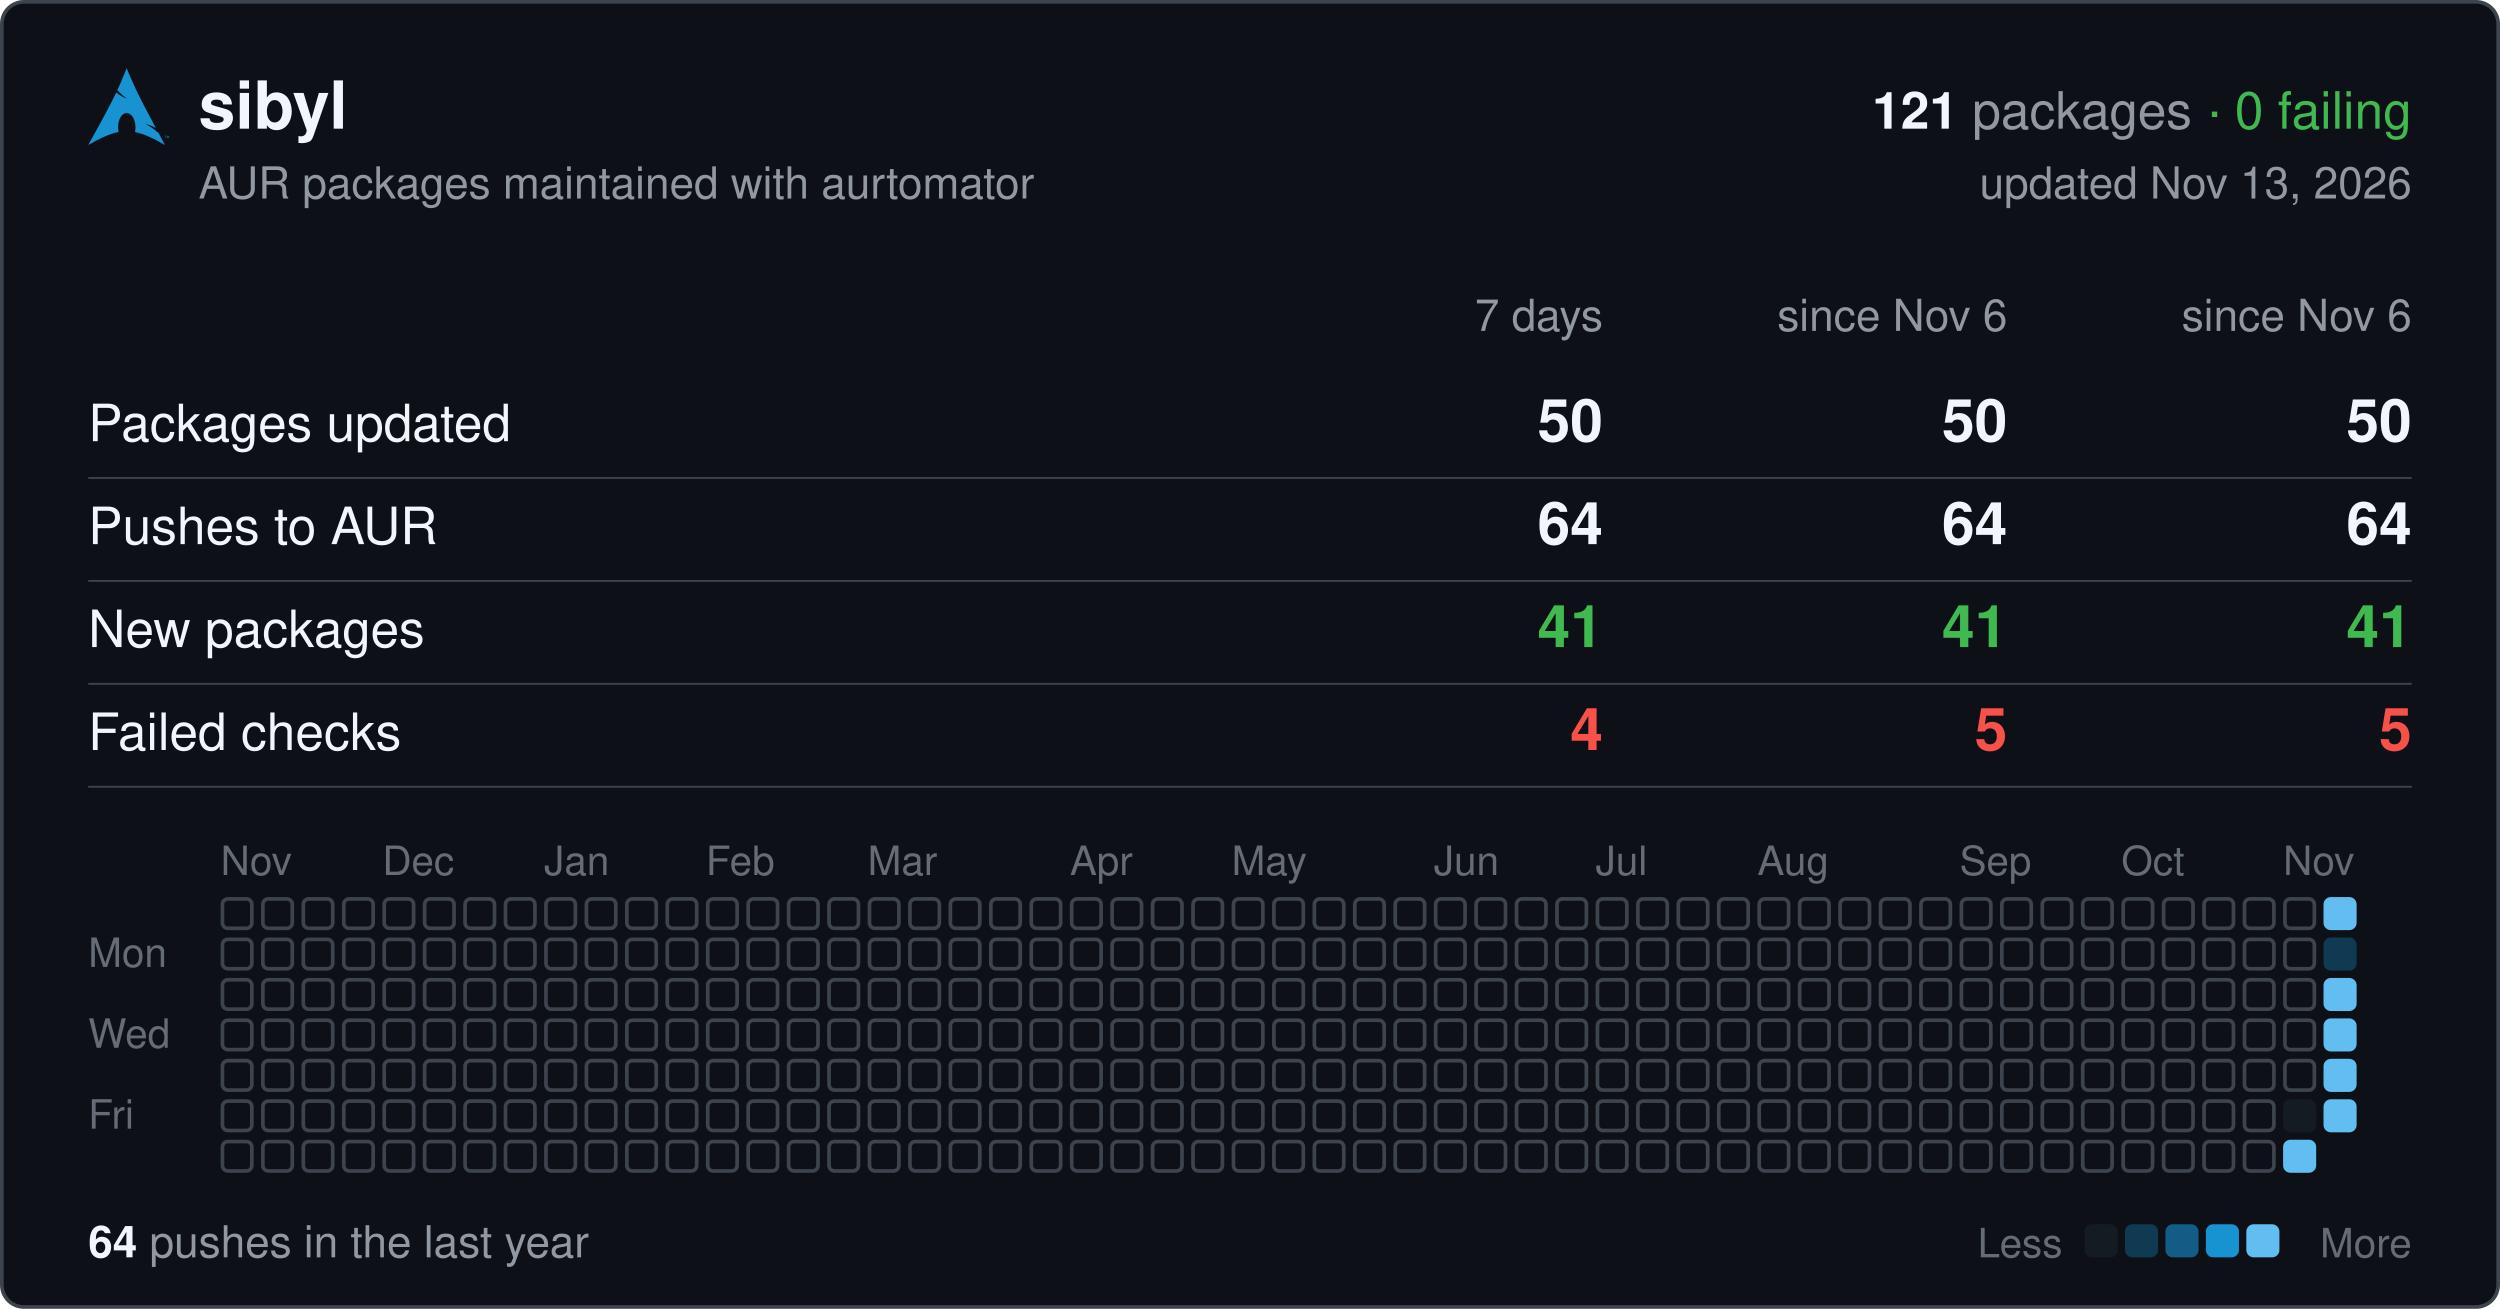
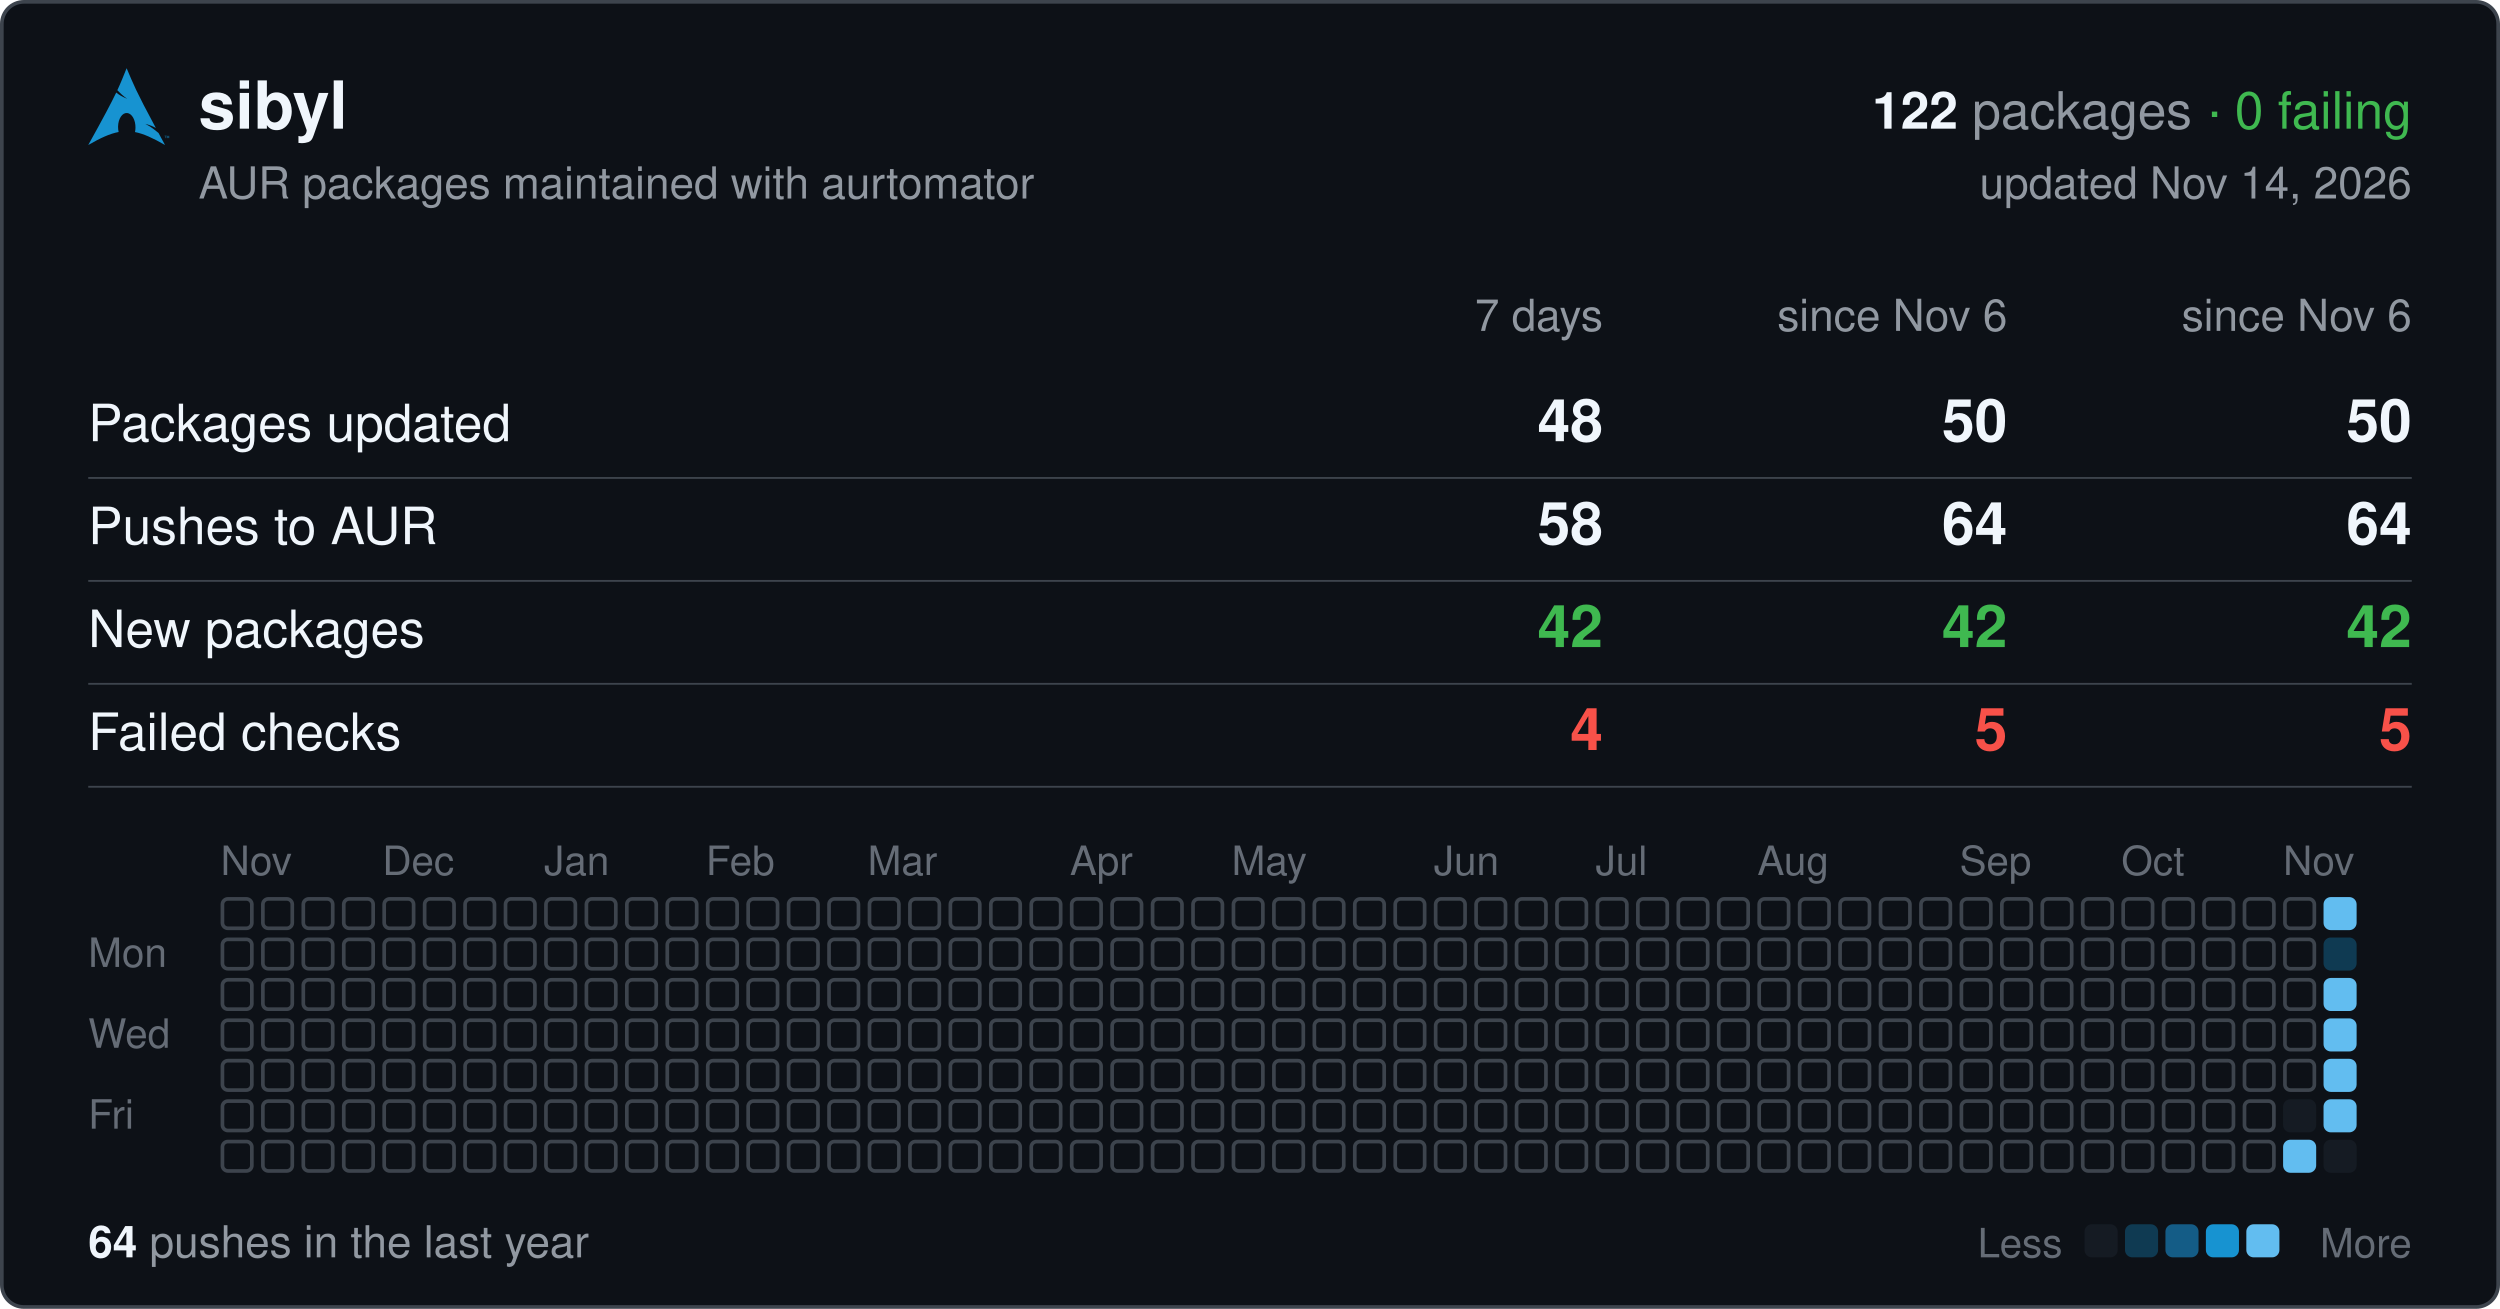
<svg xmlns="http://www.w3.org/2000/svg" width="680" height="356" viewBox="0 0 680 356" font-family="-apple-system,BlinkMacSystemFont,'Segoe UI',Helvetica,Arial,sans-serif">
  <rect x="0.5" y="0.5" width="679" height="355" rx="6" fill="#0d1117" stroke="#3d444d" />
  <svg x="24" y="18" width="22" height="22" viewBox="0 0 24 24">
    <path fill="#1793d1" d="M11.39.605C10.376 3.092 9.764 4.72 8.635 7.132c.693.734 1.543 1.589 2.923 2.554-1.484-.61-2.496-1.224-3.252-1.86C6.86 10.842 4.596 15.138 0 23.395c3.612-2.085 6.412-3.37 9.021-3.862a6.61 6.61 0 01-.171-1.547l.003-.115c.058-2.315 1.261-4.095 2.687-3.973 1.426.12 2.534 2.096 2.478 4.409a6.52 6.52 0 01-.146 1.243c2.58.505 5.352 1.787 8.914 3.844-.702-1.293-1.33-2.459-1.929-3.57-.943-.73-1.926-1.682-3.933-2.713 1.38.359 2.367.772 3.137 1.234-6.09-11.334-6.582-12.84-8.67-17.74zM22.898 21.36v-.623h-.234v-.084h.562v.084h-.234v.623h.331v-.707h.142l.167.5.034.107a2.26 2.26 0 01.038-.114l.17-.493H24v.707h-.091v-.593l-.206.593h-.084l-.205-.602v.602h-.091" />
  </svg>
  <text x="54" y="35" font-size="18" font-weight="600" fill="#f0f6fc">sibyl</text>
  <text x="656" y="35" font-size="14" text-anchor="end" fill="#9198a1">
-     <tspan font-weight="600" fill="#f0f6fc">121</tspan> packages <tspan fill="#3fb950">· 0 failing</tspan>
+     <tspan font-weight="600" fill="#f0f6fc">122</tspan> packages <tspan fill="#3fb950">· 0 failing</tspan>
  </text>
  <text x="54" y="54" font-size="12" fill="#9198a1">AUR packages maintained with aurtomator</text>
-   <text x="656" y="54" font-size="12" text-anchor="end" fill="#9198a1">updated Nov 13, 2026</text>
+   <text x="656" y="54" font-size="12" text-anchor="end" fill="#9198a1">updated Nov 14, 2026</text>
  <text x="436" y="90" font-size="12" text-anchor="end" fill="#9198a1">7 days</text>
  <text x="546" y="90" font-size="12" text-anchor="end" fill="#9198a1">since Nov 6</text>
  <text x="656" y="90" font-size="12" text-anchor="end" fill="#9198a1">since Nov 6</text>
  <text x="24" y="120" font-size="14" fill="#f0f6fc">Packages updated</text>
-   <text x="436" y="120" font-size="16" font-weight="600" text-anchor="end" fill="#f0f6fc">50</text>
+   <text x="436" y="120" font-size="16" font-weight="600" text-anchor="end" fill="#f0f6fc">48</text>
  <text x="546" y="120" font-size="16" font-weight="600" text-anchor="end" fill="#f0f6fc">50</text>
  <text x="656" y="120" font-size="16" font-weight="600" text-anchor="end" fill="#f0f6fc">50</text>
  <line x1="24" x2="656" y1="130" y2="130" stroke="#3d444d" stroke-width="0.5" />
  <text x="24" y="148" font-size="14" fill="#f0f6fc">Pushes to AUR</text>
-   <text x="436" y="148" font-size="16" font-weight="600" text-anchor="end" fill="#f0f6fc">64</text>
+   <text x="436" y="148" font-size="16" font-weight="600" text-anchor="end" fill="#f0f6fc">58</text>
  <text x="546" y="148" font-size="16" font-weight="600" text-anchor="end" fill="#f0f6fc">64</text>
  <text x="656" y="148" font-size="16" font-weight="600" text-anchor="end" fill="#f0f6fc">64</text>
  <line x1="24" x2="656" y1="158" y2="158" stroke="#3d444d" stroke-width="0.5" />
  <text x="24" y="176" font-size="14" fill="#f0f6fc">New packages</text>
-   <text x="436" y="176" font-size="16" font-weight="600" text-anchor="end" fill="#3fb950">41</text>
-   <text x="546" y="176" font-size="16" font-weight="600" text-anchor="end" fill="#3fb950">41</text>
-   <text x="656" y="176" font-size="16" font-weight="600" text-anchor="end" fill="#3fb950">41</text>
+   <text x="436" y="176" font-size="16" font-weight="600" text-anchor="end" fill="#3fb950">42</text>
+   <text x="546" y="176" font-size="16" font-weight="600" text-anchor="end" fill="#3fb950">42</text>
+   <text x="656" y="176" font-size="16" font-weight="600" text-anchor="end" fill="#3fb950">42</text>
  <line x1="24" x2="656" y1="186" y2="186" stroke="#3d444d" stroke-width="0.5" />
  <text x="24" y="204" font-size="14" fill="#f0f6fc">Failed checks</text>
  <text x="436" y="204" font-size="16" font-weight="600" text-anchor="end" fill="#f85149">4</text>
  <text x="546" y="204" font-size="16" font-weight="600" text-anchor="end" fill="#f85149">5</text>
  <text x="656" y="204" font-size="16" font-weight="600" text-anchor="end" fill="#f85149">5</text>
  <line x1="24" x2="656" y1="214" y2="214" stroke="#3d444d" stroke-width="0.5" />
  <text x="60" y="238" font-size="11" fill="#656c76">Nov</text>
  <text x="104" y="238" font-size="11" fill="#656c76">Dec</text>
  <text x="148" y="238" font-size="11" fill="#656c76">Jan</text>
  <text x="192" y="238" font-size="11" fill="#656c76">Feb</text>
  <text x="236" y="238" font-size="11" fill="#656c76">Mar</text>
  <text x="291" y="238" font-size="11" fill="#656c76">Apr</text>
  <text x="335" y="238" font-size="11" fill="#656c76">May</text>
  <text x="390" y="238" font-size="11" fill="#656c76">Jun</text>
  <text x="434" y="238" font-size="11" fill="#656c76">Jul</text>
  <text x="478" y="238" font-size="11" fill="#656c76">Aug</text>
  <text x="533" y="238" font-size="11" fill="#656c76">Sep</text>
  <text x="577" y="238" font-size="11" fill="#656c76">Oct</text>
  <text x="621" y="238" font-size="11" fill="#656c76">Nov</text>
  <text x="24" y="263" font-size="11" fill="#656c76">Mon</text>
  <text x="24" y="285" font-size="11" fill="#656c76">Wed</text>
  <text x="24" y="307" font-size="11" fill="#656c76">Fri</text>
  <g fill="none" stroke="#3d444d">
    <rect x="60.5" y="244.5" width="8" height="8" rx="1.5" />
    <rect x="60.5" y="255.5" width="8" height="8" rx="1.5" />
    <rect x="60.5" y="266.5" width="8" height="8" rx="1.5" />
    <rect x="60.5" y="277.5" width="8" height="8" rx="1.5" />
    <rect x="60.5" y="288.5" width="8" height="8" rx="1.5" />
    <rect x="60.5" y="299.5" width="8" height="8" rx="1.5" />
    <rect x="60.5" y="310.5" width="8" height="8" rx="1.5" />
    <rect x="71.5" y="244.5" width="8" height="8" rx="1.5" />
    <rect x="71.5" y="255.5" width="8" height="8" rx="1.5" />
    <rect x="71.5" y="266.5" width="8" height="8" rx="1.5" />
    <rect x="71.5" y="277.5" width="8" height="8" rx="1.5" />
    <rect x="71.5" y="288.5" width="8" height="8" rx="1.5" />
    <rect x="71.5" y="299.5" width="8" height="8" rx="1.5" />
    <rect x="71.5" y="310.5" width="8" height="8" rx="1.5" />
    <rect x="82.5" y="244.5" width="8" height="8" rx="1.5" />
    <rect x="82.5" y="255.5" width="8" height="8" rx="1.5" />
    <rect x="82.5" y="266.5" width="8" height="8" rx="1.5" />
    <rect x="82.5" y="277.5" width="8" height="8" rx="1.5" />
    <rect x="82.5" y="288.5" width="8" height="8" rx="1.5" />
    <rect x="82.5" y="299.5" width="8" height="8" rx="1.5" />
    <rect x="82.5" y="310.5" width="8" height="8" rx="1.5" />
    <rect x="93.5" y="244.5" width="8" height="8" rx="1.5" />
    <rect x="93.5" y="255.5" width="8" height="8" rx="1.5" />
    <rect x="93.5" y="266.5" width="8" height="8" rx="1.5" />
    <rect x="93.5" y="277.5" width="8" height="8" rx="1.5" />
    <rect x="93.5" y="288.5" width="8" height="8" rx="1.5" />
    <rect x="93.5" y="299.5" width="8" height="8" rx="1.5" />
    <rect x="93.5" y="310.5" width="8" height="8" rx="1.5" />
    <rect x="104.5" y="244.5" width="8" height="8" rx="1.5" />
    <rect x="104.5" y="255.5" width="8" height="8" rx="1.5" />
    <rect x="104.5" y="266.5" width="8" height="8" rx="1.5" />
    <rect x="104.5" y="277.5" width="8" height="8" rx="1.5" />
    <rect x="104.5" y="288.5" width="8" height="8" rx="1.5" />
    <rect x="104.5" y="299.5" width="8" height="8" rx="1.5" />
    <rect x="104.5" y="310.5" width="8" height="8" rx="1.5" />
    <rect x="115.5" y="244.5" width="8" height="8" rx="1.5" />
    <rect x="115.5" y="255.5" width="8" height="8" rx="1.5" />
    <rect x="115.5" y="266.5" width="8" height="8" rx="1.5" />
    <rect x="115.5" y="277.5" width="8" height="8" rx="1.5" />
    <rect x="115.5" y="288.5" width="8" height="8" rx="1.5" />
    <rect x="115.5" y="299.5" width="8" height="8" rx="1.5" />
    <rect x="115.5" y="310.5" width="8" height="8" rx="1.5" />
    <rect x="126.5" y="244.5" width="8" height="8" rx="1.5" />
    <rect x="126.5" y="255.5" width="8" height="8" rx="1.5" />
    <rect x="126.5" y="266.5" width="8" height="8" rx="1.5" />
    <rect x="126.5" y="277.5" width="8" height="8" rx="1.5" />
    <rect x="126.5" y="288.5" width="8" height="8" rx="1.5" />
    <rect x="126.5" y="299.5" width="8" height="8" rx="1.5" />
    <rect x="126.5" y="310.5" width="8" height="8" rx="1.5" />
    <rect x="137.5" y="244.5" width="8" height="8" rx="1.5" />
    <rect x="137.5" y="255.5" width="8" height="8" rx="1.5" />
    <rect x="137.5" y="266.5" width="8" height="8" rx="1.5" />
    <rect x="137.5" y="277.5" width="8" height="8" rx="1.5" />
    <rect x="137.5" y="288.5" width="8" height="8" rx="1.5" />
    <rect x="137.5" y="299.5" width="8" height="8" rx="1.5" />
    <rect x="137.5" y="310.5" width="8" height="8" rx="1.5" />
    <rect x="148.5" y="244.5" width="8" height="8" rx="1.5" />
    <rect x="148.5" y="255.5" width="8" height="8" rx="1.5" />
    <rect x="148.5" y="266.5" width="8" height="8" rx="1.5" />
    <rect x="148.5" y="277.5" width="8" height="8" rx="1.5" />
    <rect x="148.5" y="288.5" width="8" height="8" rx="1.5" />
    <rect x="148.5" y="299.5" width="8" height="8" rx="1.5" />
    <rect x="148.5" y="310.5" width="8" height="8" rx="1.5" />
    <rect x="159.5" y="244.5" width="8" height="8" rx="1.5" />
    <rect x="159.5" y="255.5" width="8" height="8" rx="1.5" />
    <rect x="159.5" y="266.5" width="8" height="8" rx="1.5" />
    <rect x="159.5" y="277.5" width="8" height="8" rx="1.5" />
    <rect x="159.5" y="288.5" width="8" height="8" rx="1.5" />
    <rect x="159.5" y="299.5" width="8" height="8" rx="1.5" />
    <rect x="159.5" y="310.5" width="8" height="8" rx="1.5" />
    <rect x="170.5" y="244.5" width="8" height="8" rx="1.5" />
    <rect x="170.5" y="255.5" width="8" height="8" rx="1.5" />
    <rect x="170.5" y="266.5" width="8" height="8" rx="1.5" />
    <rect x="170.5" y="277.5" width="8" height="8" rx="1.5" />
    <rect x="170.5" y="288.5" width="8" height="8" rx="1.5" />
    <rect x="170.5" y="299.5" width="8" height="8" rx="1.5" />
    <rect x="170.5" y="310.5" width="8" height="8" rx="1.5" />
    <rect x="181.5" y="244.5" width="8" height="8" rx="1.5" />
    <rect x="181.5" y="255.5" width="8" height="8" rx="1.5" />
    <rect x="181.5" y="266.5" width="8" height="8" rx="1.5" />
    <rect x="181.5" y="277.5" width="8" height="8" rx="1.5" />
    <rect x="181.5" y="288.5" width="8" height="8" rx="1.5" />
    <rect x="181.5" y="299.5" width="8" height="8" rx="1.5" />
    <rect x="181.5" y="310.5" width="8" height="8" rx="1.5" />
    <rect x="192.5" y="244.5" width="8" height="8" rx="1.5" />
    <rect x="192.5" y="255.5" width="8" height="8" rx="1.5" />
    <rect x="192.5" y="266.5" width="8" height="8" rx="1.5" />
    <rect x="192.5" y="277.5" width="8" height="8" rx="1.5" />
    <rect x="192.5" y="288.5" width="8" height="8" rx="1.5" />
    <rect x="192.5" y="299.5" width="8" height="8" rx="1.5" />
    <rect x="192.5" y="310.5" width="8" height="8" rx="1.5" />
    <rect x="203.5" y="244.5" width="8" height="8" rx="1.5" />
    <rect x="203.5" y="255.5" width="8" height="8" rx="1.5" />
    <rect x="203.5" y="266.5" width="8" height="8" rx="1.5" />
    <rect x="203.5" y="277.5" width="8" height="8" rx="1.5" />
    <rect x="203.5" y="288.5" width="8" height="8" rx="1.5" />
    <rect x="203.5" y="299.5" width="8" height="8" rx="1.5" />
    <rect x="203.5" y="310.5" width="8" height="8" rx="1.5" />
    <rect x="214.5" y="244.5" width="8" height="8" rx="1.5" />
    <rect x="214.5" y="255.5" width="8" height="8" rx="1.5" />
    <rect x="214.5" y="266.5" width="8" height="8" rx="1.5" />
    <rect x="214.5" y="277.5" width="8" height="8" rx="1.5" />
    <rect x="214.5" y="288.5" width="8" height="8" rx="1.5" />
    <rect x="214.5" y="299.5" width="8" height="8" rx="1.5" />
    <rect x="214.5" y="310.5" width="8" height="8" rx="1.5" />
    <rect x="225.5" y="244.5" width="8" height="8" rx="1.5" />
    <rect x="225.5" y="255.5" width="8" height="8" rx="1.5" />
    <rect x="225.5" y="266.5" width="8" height="8" rx="1.5" />
    <rect x="225.5" y="277.5" width="8" height="8" rx="1.5" />
    <rect x="225.5" y="288.5" width="8" height="8" rx="1.5" />
    <rect x="225.5" y="299.5" width="8" height="8" rx="1.5" />
    <rect x="225.5" y="310.5" width="8" height="8" rx="1.5" />
    <rect x="236.5" y="244.5" width="8" height="8" rx="1.5" />
    <rect x="236.5" y="255.5" width="8" height="8" rx="1.5" />
    <rect x="236.5" y="266.5" width="8" height="8" rx="1.5" />
    <rect x="236.5" y="277.5" width="8" height="8" rx="1.5" />
    <rect x="236.5" y="288.5" width="8" height="8" rx="1.5" />
    <rect x="236.5" y="299.5" width="8" height="8" rx="1.5" />
    <rect x="236.5" y="310.5" width="8" height="8" rx="1.5" />
    <rect x="247.5" y="244.5" width="8" height="8" rx="1.5" />
    <rect x="247.5" y="255.5" width="8" height="8" rx="1.5" />
    <rect x="247.5" y="266.5" width="8" height="8" rx="1.5" />
    <rect x="247.5" y="277.5" width="8" height="8" rx="1.5" />
    <rect x="247.5" y="288.5" width="8" height="8" rx="1.5" />
    <rect x="247.5" y="299.5" width="8" height="8" rx="1.5" />
    <rect x="247.5" y="310.5" width="8" height="8" rx="1.5" />
    <rect x="258.5" y="244.5" width="8" height="8" rx="1.5" />
    <rect x="258.5" y="255.5" width="8" height="8" rx="1.5" />
    <rect x="258.5" y="266.5" width="8" height="8" rx="1.5" />
    <rect x="258.5" y="277.5" width="8" height="8" rx="1.5" />
    <rect x="258.5" y="288.5" width="8" height="8" rx="1.5" />
    <rect x="258.5" y="299.5" width="8" height="8" rx="1.5" />
    <rect x="258.5" y="310.5" width="8" height="8" rx="1.5" />
    <rect x="269.5" y="244.5" width="8" height="8" rx="1.5" />
    <rect x="269.5" y="255.5" width="8" height="8" rx="1.5" />
    <rect x="269.5" y="266.5" width="8" height="8" rx="1.5" />
    <rect x="269.5" y="277.5" width="8" height="8" rx="1.5" />
    <rect x="269.5" y="288.5" width="8" height="8" rx="1.5" />
    <rect x="269.5" y="299.5" width="8" height="8" rx="1.5" />
    <rect x="269.5" y="310.5" width="8" height="8" rx="1.5" />
    <rect x="280.5" y="244.5" width="8" height="8" rx="1.5" />
    <rect x="280.5" y="255.5" width="8" height="8" rx="1.5" />
    <rect x="280.5" y="266.5" width="8" height="8" rx="1.5" />
    <rect x="280.5" y="277.5" width="8" height="8" rx="1.5" />
    <rect x="280.5" y="288.5" width="8" height="8" rx="1.5" />
    <rect x="280.5" y="299.5" width="8" height="8" rx="1.5" />
    <rect x="280.5" y="310.5" width="8" height="8" rx="1.5" />
    <rect x="291.5" y="244.5" width="8" height="8" rx="1.5" />
    <rect x="291.5" y="255.5" width="8" height="8" rx="1.5" />
    <rect x="291.5" y="266.5" width="8" height="8" rx="1.5" />
    <rect x="291.5" y="277.5" width="8" height="8" rx="1.5" />
    <rect x="291.5" y="288.5" width="8" height="8" rx="1.5" />
    <rect x="291.5" y="299.5" width="8" height="8" rx="1.5" />
    <rect x="291.5" y="310.5" width="8" height="8" rx="1.5" />
    <rect x="302.5" y="244.5" width="8" height="8" rx="1.5" />
    <rect x="302.5" y="255.5" width="8" height="8" rx="1.5" />
    <rect x="302.5" y="266.5" width="8" height="8" rx="1.5" />
    <rect x="302.5" y="277.5" width="8" height="8" rx="1.5" />
    <rect x="302.5" y="288.5" width="8" height="8" rx="1.5" />
    <rect x="302.5" y="299.5" width="8" height="8" rx="1.5" />
    <rect x="302.5" y="310.5" width="8" height="8" rx="1.5" />
    <rect x="313.5" y="244.5" width="8" height="8" rx="1.5" />
    <rect x="313.5" y="255.5" width="8" height="8" rx="1.5" />
    <rect x="313.5" y="266.5" width="8" height="8" rx="1.5" />
    <rect x="313.5" y="277.5" width="8" height="8" rx="1.5" />
    <rect x="313.5" y="288.5" width="8" height="8" rx="1.5" />
    <rect x="313.5" y="299.5" width="8" height="8" rx="1.5" />
    <rect x="313.5" y="310.5" width="8" height="8" rx="1.5" />
    <rect x="324.5" y="244.5" width="8" height="8" rx="1.5" />
    <rect x="324.5" y="255.5" width="8" height="8" rx="1.5" />
    <rect x="324.5" y="266.5" width="8" height="8" rx="1.5" />
    <rect x="324.5" y="277.5" width="8" height="8" rx="1.5" />
    <rect x="324.5" y="288.5" width="8" height="8" rx="1.5" />
    <rect x="324.5" y="299.5" width="8" height="8" rx="1.5" />
    <rect x="324.5" y="310.5" width="8" height="8" rx="1.5" />
    <rect x="335.5" y="244.5" width="8" height="8" rx="1.5" />
    <rect x="335.5" y="255.5" width="8" height="8" rx="1.5" />
    <rect x="335.5" y="266.5" width="8" height="8" rx="1.5" />
    <rect x="335.5" y="277.5" width="8" height="8" rx="1.5" />
    <rect x="335.5" y="288.5" width="8" height="8" rx="1.5" />
    <rect x="335.5" y="299.5" width="8" height="8" rx="1.5" />
    <rect x="335.5" y="310.5" width="8" height="8" rx="1.5" />
    <rect x="346.5" y="244.5" width="8" height="8" rx="1.5" />
    <rect x="346.5" y="255.5" width="8" height="8" rx="1.5" />
    <rect x="346.5" y="266.5" width="8" height="8" rx="1.5" />
    <rect x="346.5" y="277.5" width="8" height="8" rx="1.5" />
    <rect x="346.5" y="288.5" width="8" height="8" rx="1.5" />
    <rect x="346.5" y="299.5" width="8" height="8" rx="1.5" />
    <rect x="346.5" y="310.5" width="8" height="8" rx="1.5" />
    <rect x="357.5" y="244.5" width="8" height="8" rx="1.5" />
    <rect x="357.5" y="255.5" width="8" height="8" rx="1.5" />
    <rect x="357.5" y="266.5" width="8" height="8" rx="1.5" />
    <rect x="357.5" y="277.5" width="8" height="8" rx="1.5" />
    <rect x="357.5" y="288.5" width="8" height="8" rx="1.5" />
    <rect x="357.5" y="299.5" width="8" height="8" rx="1.5" />
    <rect x="357.5" y="310.5" width="8" height="8" rx="1.5" />
    <rect x="368.5" y="244.5" width="8" height="8" rx="1.5" />
    <rect x="368.5" y="255.5" width="8" height="8" rx="1.5" />
    <rect x="368.5" y="266.5" width="8" height="8" rx="1.5" />
    <rect x="368.5" y="277.5" width="8" height="8" rx="1.5" />
    <rect x="368.5" y="288.5" width="8" height="8" rx="1.5" />
    <rect x="368.5" y="299.5" width="8" height="8" rx="1.5" />
    <rect x="368.5" y="310.5" width="8" height="8" rx="1.5" />
    <rect x="379.5" y="244.5" width="8" height="8" rx="1.5" />
    <rect x="379.5" y="255.5" width="8" height="8" rx="1.5" />
    <rect x="379.5" y="266.5" width="8" height="8" rx="1.5" />
    <rect x="379.5" y="277.5" width="8" height="8" rx="1.5" />
    <rect x="379.5" y="288.5" width="8" height="8" rx="1.5" />
    <rect x="379.5" y="299.5" width="8" height="8" rx="1.5" />
    <rect x="379.5" y="310.5" width="8" height="8" rx="1.5" />
    <rect x="390.5" y="244.5" width="8" height="8" rx="1.5" />
    <rect x="390.5" y="255.5" width="8" height="8" rx="1.5" />
    <rect x="390.5" y="266.5" width="8" height="8" rx="1.5" />
    <rect x="390.5" y="277.5" width="8" height="8" rx="1.5" />
    <rect x="390.5" y="288.5" width="8" height="8" rx="1.5" />
    <rect x="390.5" y="299.5" width="8" height="8" rx="1.5" />
    <rect x="390.5" y="310.5" width="8" height="8" rx="1.5" />
    <rect x="401.5" y="244.5" width="8" height="8" rx="1.5" />
    <rect x="401.5" y="255.5" width="8" height="8" rx="1.5" />
    <rect x="401.5" y="266.5" width="8" height="8" rx="1.5" />
    <rect x="401.5" y="277.5" width="8" height="8" rx="1.5" />
    <rect x="401.5" y="288.5" width="8" height="8" rx="1.5" />
    <rect x="401.5" y="299.5" width="8" height="8" rx="1.5" />
    <rect x="401.5" y="310.5" width="8" height="8" rx="1.5" />
    <rect x="412.5" y="244.5" width="8" height="8" rx="1.5" />
    <rect x="412.5" y="255.5" width="8" height="8" rx="1.5" />
    <rect x="412.5" y="266.5" width="8" height="8" rx="1.5" />
    <rect x="412.5" y="277.5" width="8" height="8" rx="1.5" />
    <rect x="412.5" y="288.5" width="8" height="8" rx="1.5" />
    <rect x="412.5" y="299.5" width="8" height="8" rx="1.5" />
    <rect x="412.5" y="310.5" width="8" height="8" rx="1.5" />
    <rect x="423.5" y="244.5" width="8" height="8" rx="1.5" />
    <rect x="423.5" y="255.5" width="8" height="8" rx="1.5" />
    <rect x="423.5" y="266.5" width="8" height="8" rx="1.5" />
    <rect x="423.5" y="277.5" width="8" height="8" rx="1.5" />
    <rect x="423.5" y="288.5" width="8" height="8" rx="1.5" />
    <rect x="423.5" y="299.5" width="8" height="8" rx="1.5" />
    <rect x="423.5" y="310.5" width="8" height="8" rx="1.5" />
    <rect x="434.5" y="244.5" width="8" height="8" rx="1.5" />
    <rect x="434.5" y="255.5" width="8" height="8" rx="1.5" />
    <rect x="434.5" y="266.5" width="8" height="8" rx="1.5" />
    <rect x="434.5" y="277.5" width="8" height="8" rx="1.5" />
    <rect x="434.5" y="288.5" width="8" height="8" rx="1.5" />
    <rect x="434.5" y="299.5" width="8" height="8" rx="1.5" />
    <rect x="434.5" y="310.5" width="8" height="8" rx="1.5" />
    <rect x="445.5" y="244.5" width="8" height="8" rx="1.5" />
    <rect x="445.5" y="255.5" width="8" height="8" rx="1.5" />
    <rect x="445.5" y="266.5" width="8" height="8" rx="1.5" />
    <rect x="445.5" y="277.5" width="8" height="8" rx="1.5" />
    <rect x="445.5" y="288.5" width="8" height="8" rx="1.5" />
    <rect x="445.5" y="299.5" width="8" height="8" rx="1.5" />
    <rect x="445.5" y="310.5" width="8" height="8" rx="1.5" />
    <rect x="456.5" y="244.5" width="8" height="8" rx="1.5" />
    <rect x="456.5" y="255.5" width="8" height="8" rx="1.5" />
    <rect x="456.5" y="266.5" width="8" height="8" rx="1.5" />
    <rect x="456.5" y="277.5" width="8" height="8" rx="1.5" />
    <rect x="456.5" y="288.5" width="8" height="8" rx="1.5" />
    <rect x="456.5" y="299.5" width="8" height="8" rx="1.5" />
    <rect x="456.5" y="310.5" width="8" height="8" rx="1.5" />
    <rect x="467.5" y="244.5" width="8" height="8" rx="1.5" />
    <rect x="467.5" y="255.5" width="8" height="8" rx="1.5" />
    <rect x="467.5" y="266.5" width="8" height="8" rx="1.5" />
    <rect x="467.5" y="277.5" width="8" height="8" rx="1.5" />
    <rect x="467.5" y="288.5" width="8" height="8" rx="1.5" />
    <rect x="467.5" y="299.5" width="8" height="8" rx="1.5" />
    <rect x="467.5" y="310.5" width="8" height="8" rx="1.5" />
    <rect x="478.5" y="244.5" width="8" height="8" rx="1.5" />
    <rect x="478.5" y="255.5" width="8" height="8" rx="1.5" />
    <rect x="478.5" y="266.5" width="8" height="8" rx="1.5" />
    <rect x="478.5" y="277.5" width="8" height="8" rx="1.5" />
    <rect x="478.5" y="288.5" width="8" height="8" rx="1.5" />
    <rect x="478.5" y="299.5" width="8" height="8" rx="1.5" />
    <rect x="478.5" y="310.5" width="8" height="8" rx="1.5" />
    <rect x="489.5" y="244.5" width="8" height="8" rx="1.5" />
    <rect x="489.5" y="255.5" width="8" height="8" rx="1.5" />
    <rect x="489.5" y="266.5" width="8" height="8" rx="1.5" />
    <rect x="489.5" y="277.5" width="8" height="8" rx="1.5" />
    <rect x="489.5" y="288.5" width="8" height="8" rx="1.5" />
    <rect x="489.5" y="299.5" width="8" height="8" rx="1.5" />
    <rect x="489.5" y="310.5" width="8" height="8" rx="1.5" />
    <rect x="500.5" y="244.5" width="8" height="8" rx="1.5" />
    <rect x="500.5" y="255.5" width="8" height="8" rx="1.5" />
    <rect x="500.5" y="266.5" width="8" height="8" rx="1.5" />
    <rect x="500.5" y="277.5" width="8" height="8" rx="1.5" />
    <rect x="500.5" y="288.5" width="8" height="8" rx="1.5" />
    <rect x="500.5" y="299.5" width="8" height="8" rx="1.5" />
    <rect x="500.5" y="310.5" width="8" height="8" rx="1.5" />
    <rect x="511.5" y="244.5" width="8" height="8" rx="1.5" />
    <rect x="511.5" y="255.5" width="8" height="8" rx="1.5" />
    <rect x="511.5" y="266.5" width="8" height="8" rx="1.5" />
    <rect x="511.5" y="277.5" width="8" height="8" rx="1.5" />
    <rect x="511.5" y="288.5" width="8" height="8" rx="1.5" />
    <rect x="511.5" y="299.5" width="8" height="8" rx="1.5" />
    <rect x="511.5" y="310.5" width="8" height="8" rx="1.5" />
    <rect x="522.5" y="244.5" width="8" height="8" rx="1.5" />
    <rect x="522.5" y="255.5" width="8" height="8" rx="1.5" />
    <rect x="522.5" y="266.5" width="8" height="8" rx="1.5" />
    <rect x="522.5" y="277.5" width="8" height="8" rx="1.5" />
    <rect x="522.5" y="288.5" width="8" height="8" rx="1.5" />
    <rect x="522.5" y="299.5" width="8" height="8" rx="1.5" />
    <rect x="522.5" y="310.5" width="8" height="8" rx="1.5" />
    <rect x="533.5" y="244.5" width="8" height="8" rx="1.5" />
    <rect x="533.5" y="255.5" width="8" height="8" rx="1.5" />
    <rect x="533.5" y="266.5" width="8" height="8" rx="1.5" />
    <rect x="533.5" y="277.5" width="8" height="8" rx="1.5" />
    <rect x="533.5" y="288.5" width="8" height="8" rx="1.5" />
    <rect x="533.5" y="299.5" width="8" height="8" rx="1.5" />
    <rect x="533.5" y="310.5" width="8" height="8" rx="1.5" />
    <rect x="544.5" y="244.5" width="8" height="8" rx="1.5" />
    <rect x="544.5" y="255.5" width="8" height="8" rx="1.5" />
    <rect x="544.5" y="266.5" width="8" height="8" rx="1.5" />
    <rect x="544.5" y="277.5" width="8" height="8" rx="1.5" />
    <rect x="544.5" y="288.5" width="8" height="8" rx="1.5" />
    <rect x="544.5" y="299.5" width="8" height="8" rx="1.5" />
    <rect x="544.5" y="310.5" width="8" height="8" rx="1.5" />
    <rect x="555.5" y="244.5" width="8" height="8" rx="1.5" />
    <rect x="555.5" y="255.5" width="8" height="8" rx="1.5" />
    <rect x="555.5" y="266.5" width="8" height="8" rx="1.5" />
    <rect x="555.5" y="277.5" width="8" height="8" rx="1.5" />
    <rect x="555.5" y="288.5" width="8" height="8" rx="1.5" />
    <rect x="555.5" y="299.5" width="8" height="8" rx="1.5" />
    <rect x="555.5" y="310.5" width="8" height="8" rx="1.5" />
    <rect x="566.5" y="244.5" width="8" height="8" rx="1.5" />
    <rect x="566.5" y="255.5" width="8" height="8" rx="1.5" />
    <rect x="566.5" y="266.5" width="8" height="8" rx="1.5" />
    <rect x="566.5" y="277.5" width="8" height="8" rx="1.5" />
    <rect x="566.5" y="288.5" width="8" height="8" rx="1.5" />
    <rect x="566.5" y="299.5" width="8" height="8" rx="1.5" />
    <rect x="566.5" y="310.5" width="8" height="8" rx="1.5" />
    <rect x="577.5" y="244.5" width="8" height="8" rx="1.5" />
    <rect x="577.5" y="255.5" width="8" height="8" rx="1.5" />
    <rect x="577.5" y="266.5" width="8" height="8" rx="1.5" />
    <rect x="577.5" y="277.5" width="8" height="8" rx="1.5" />
    <rect x="577.5" y="288.5" width="8" height="8" rx="1.5" />
    <rect x="577.5" y="299.5" width="8" height="8" rx="1.5" />
    <rect x="577.5" y="310.5" width="8" height="8" rx="1.5" />
    <rect x="588.5" y="244.5" width="8" height="8" rx="1.5" />
    <rect x="588.5" y="255.5" width="8" height="8" rx="1.5" />
    <rect x="588.5" y="266.5" width="8" height="8" rx="1.5" />
    <rect x="588.5" y="277.5" width="8" height="8" rx="1.5" />
    <rect x="588.5" y="288.5" width="8" height="8" rx="1.5" />
    <rect x="588.5" y="299.5" width="8" height="8" rx="1.5" />
    <rect x="588.5" y="310.5" width="8" height="8" rx="1.5" />
    <rect x="599.5" y="244.5" width="8" height="8" rx="1.5" />
    <rect x="599.5" y="255.5" width="8" height="8" rx="1.5" />
    <rect x="599.5" y="266.5" width="8" height="8" rx="1.5" />
    <rect x="599.5" y="277.5" width="8" height="8" rx="1.5" />
    <rect x="599.5" y="288.5" width="8" height="8" rx="1.5" />
    <rect x="599.5" y="299.5" width="8" height="8" rx="1.5" />
    <rect x="599.5" y="310.5" width="8" height="8" rx="1.5" />
    <rect x="610.5" y="244.5" width="8" height="8" rx="1.5" />
    <rect x="610.5" y="255.5" width="8" height="8" rx="1.5" />
    <rect x="610.5" y="266.5" width="8" height="8" rx="1.5" />
    <rect x="610.5" y="277.5" width="8" height="8" rx="1.5" />
    <rect x="610.5" y="288.5" width="8" height="8" rx="1.5" />
    <rect x="610.5" y="299.5" width="8" height="8" rx="1.5" />
    <rect x="610.5" y="310.5" width="8" height="8" rx="1.5" />
    <rect x="621.5" y="244.5" width="8" height="8" rx="1.5" />
    <rect x="621.5" y="255.5" width="8" height="8" rx="1.5" />
    <rect x="621.5" y="266.5" width="8" height="8" rx="1.5" />
    <rect x="621.5" y="277.5" width="8" height="8" rx="1.5" />
    <rect x="621.5" y="288.5" width="8" height="8" rx="1.5" />
  </g>
  <g fill="#151b23">
    <rect x="621" y="299" width="9" height="9" rx="2" />
+     <rect x="632" y="310" width="9" height="9" rx="2" />
  </g>
  <g fill="#0f3a52">
    <rect x="632" y="255" width="9" height="9" rx="2" />
  </g>
  <g fill="#62bdf0">
    <rect x="621" y="310" width="9" height="9" rx="2" />
    <rect x="632" y="244" width="9" height="9" rx="2" />
    <rect x="632" y="266" width="9" height="9" rx="2" />
    <rect x="632" y="277" width="9" height="9" rx="2" />
    <rect x="632" y="288" width="9" height="9" rx="2" />
    <rect x="632" y="299" width="9" height="9" rx="2" />
  </g>
  <text x="24" y="342" font-size="12" fill="#9198a1">
    <tspan font-weight="600" fill="#f0f6fc">64</tspan> pushes in the last year</text>
  <text x="561" y="342" font-size="11" text-anchor="end" fill="#656c76">Less</text>
  <rect x="567" y="333" width="9" height="9" rx="2" fill="#151b23" />
  <rect x="578" y="333" width="9" height="9" rx="2" fill="#0f3a52" />
  <rect x="589" y="333" width="9" height="9" rx="2" fill="#145c86" />
  <rect x="600" y="333" width="9" height="9" rx="2" fill="#1793d1" />
  <rect x="611" y="333" width="9" height="9" rx="2" fill="#62bdf0" />
  <text x="656" y="342" font-size="11" text-anchor="end" fill="#656c76">More</text>
</svg>
